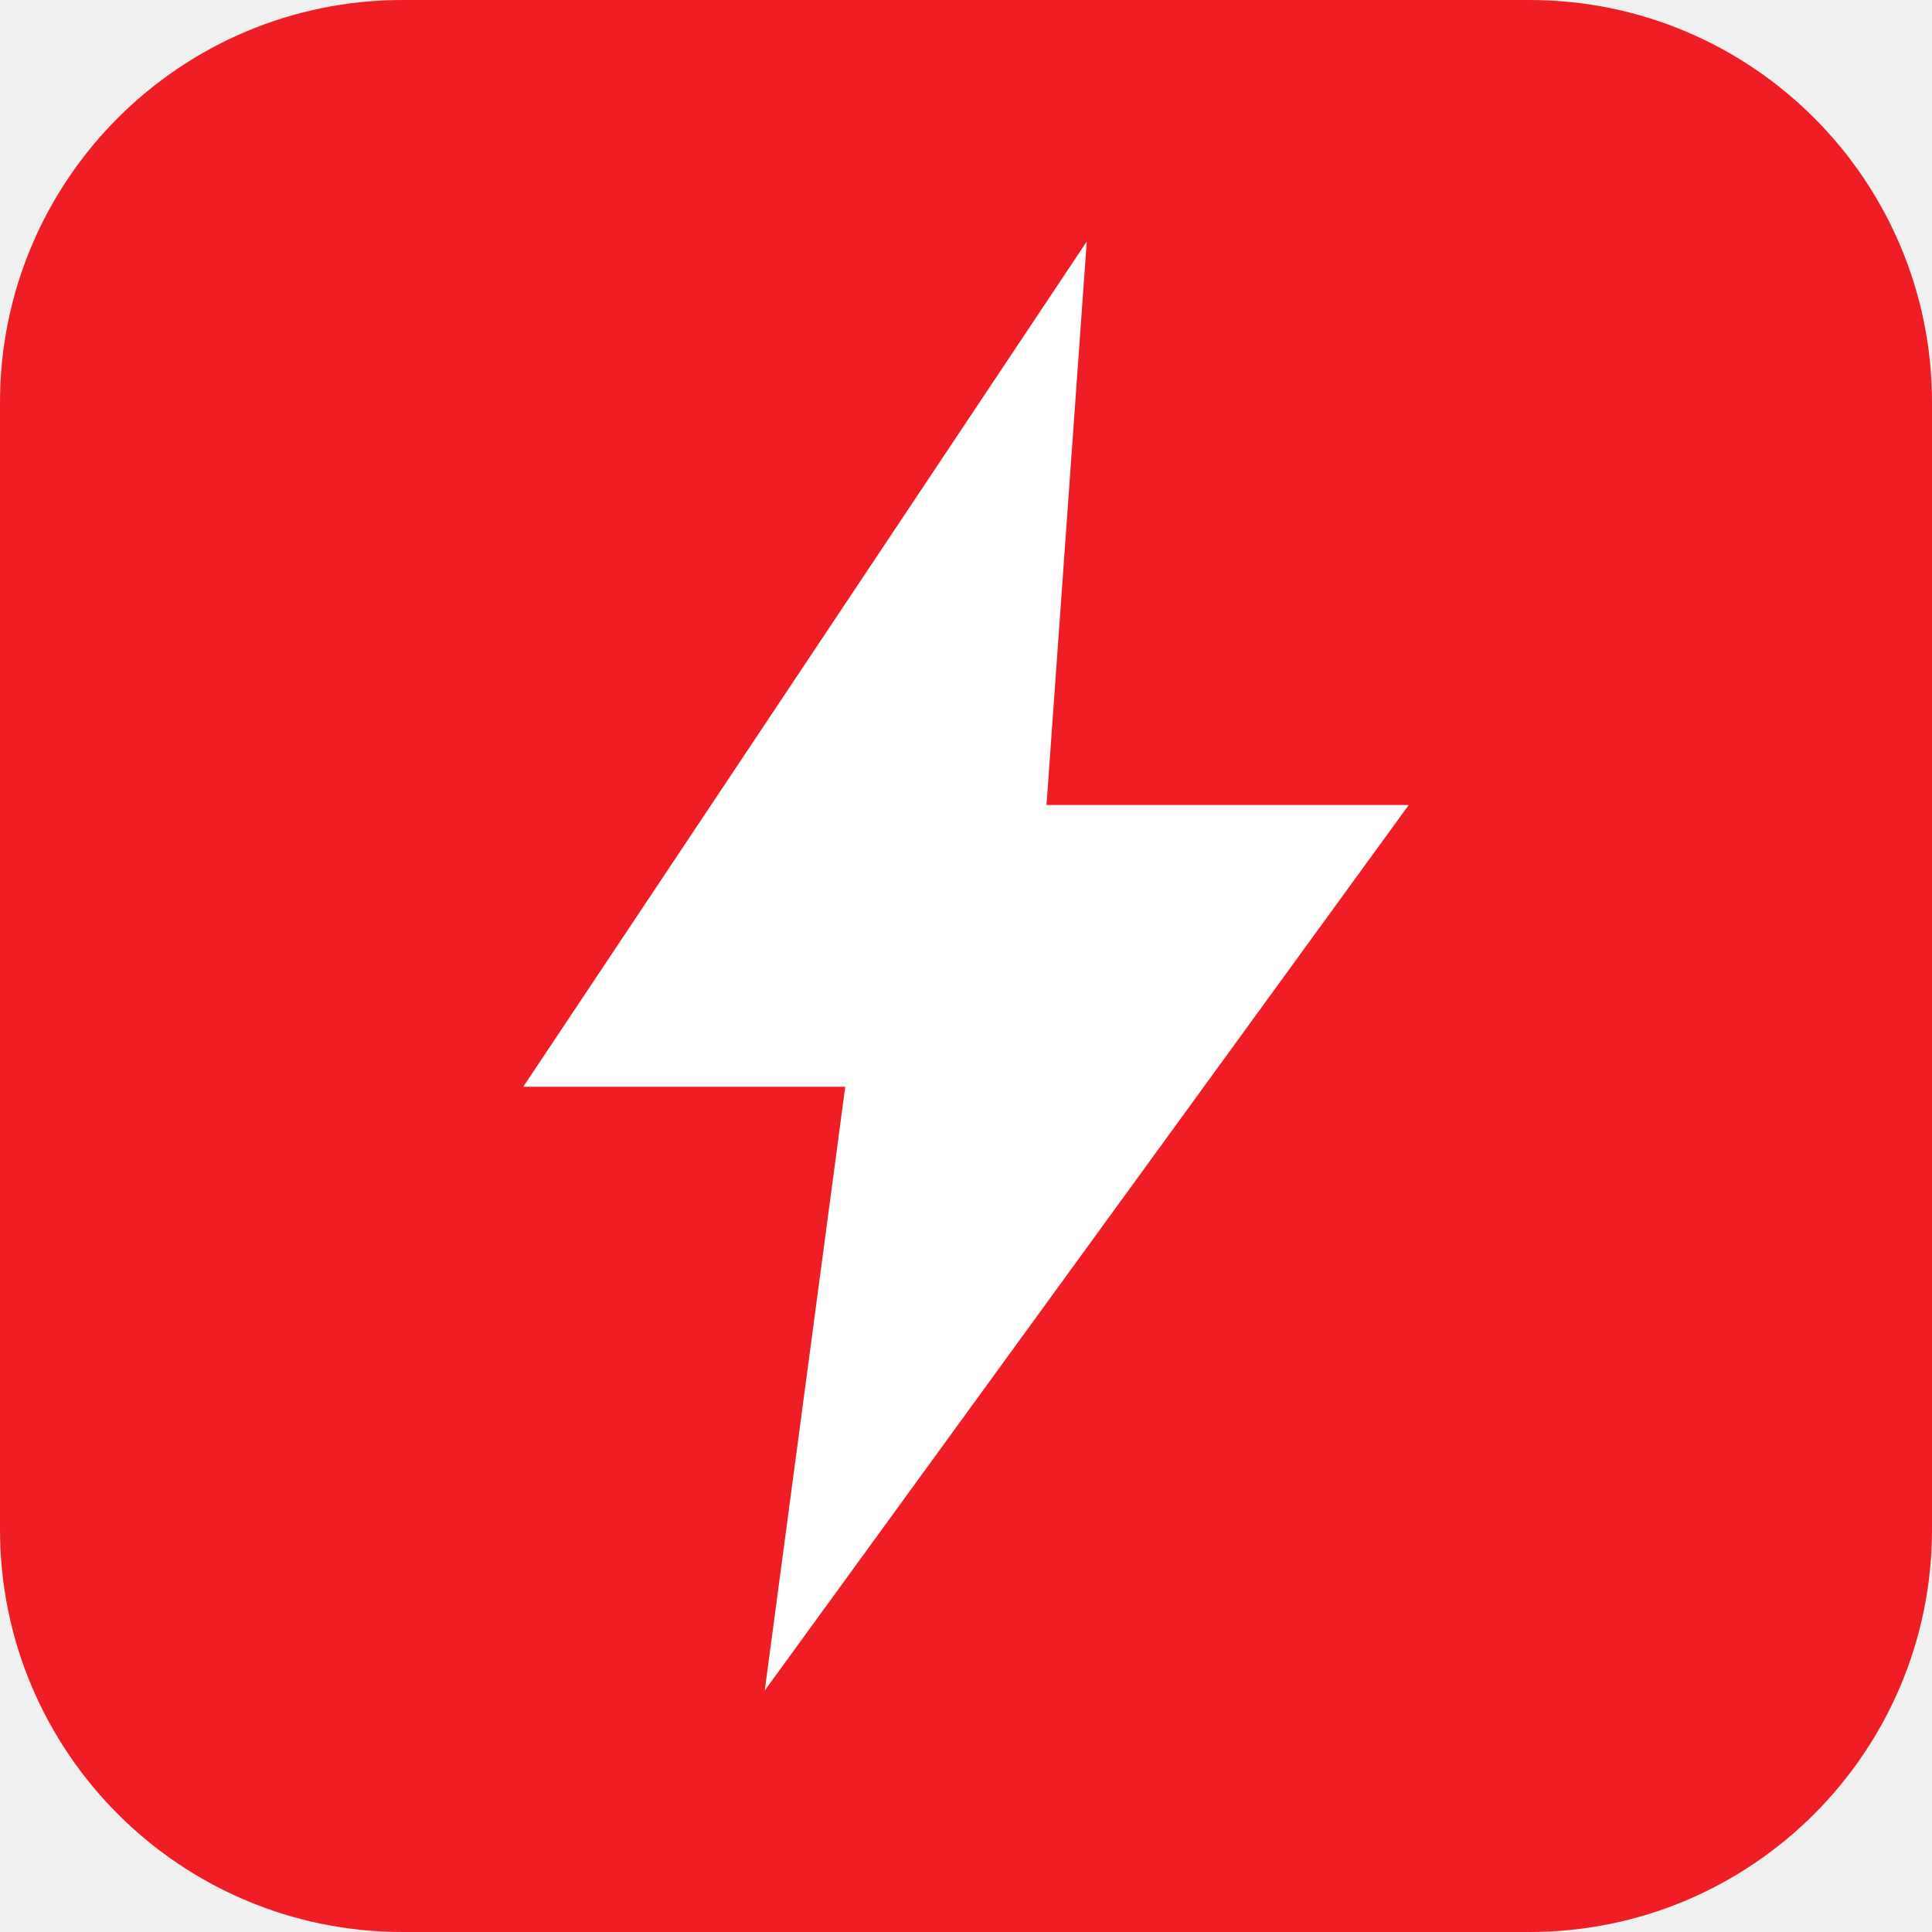
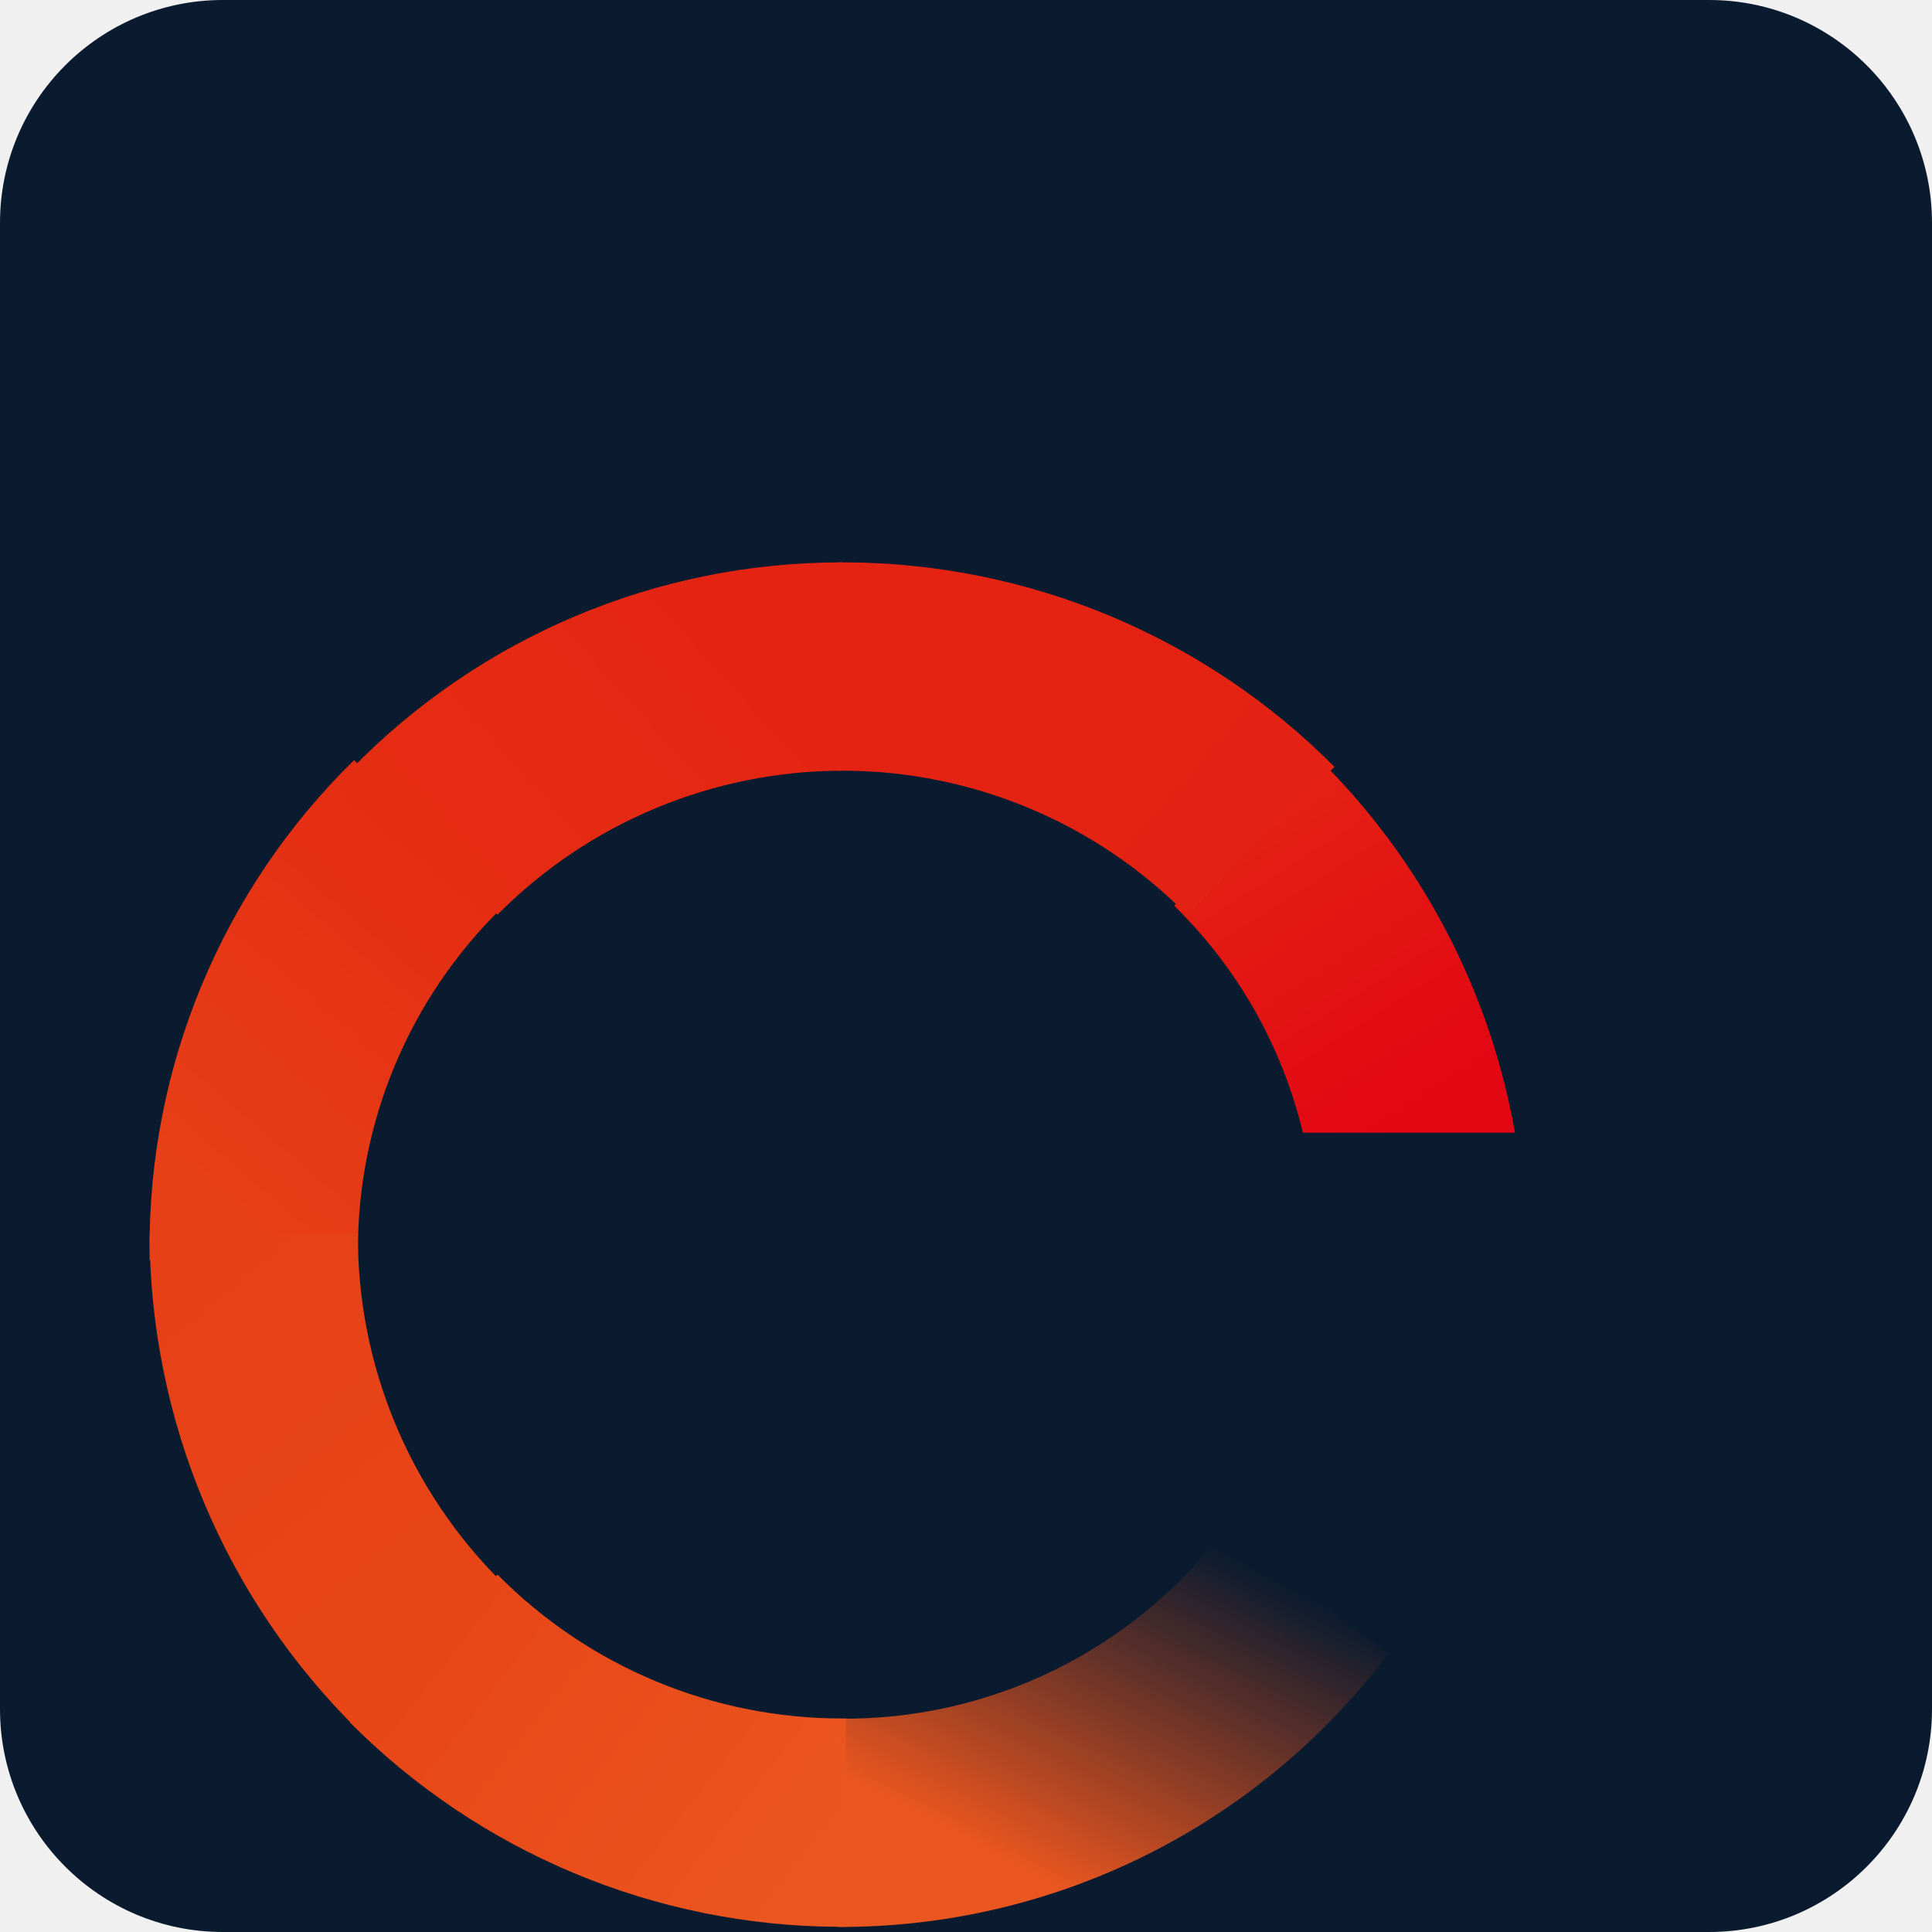
- <svg xmlns="http://www.w3.org/2000/svg" viewBox="0 0 48 48">
-   <rect width="48" height="48" rx="10" fill="#ef1e25" />
-   <path fill="#ffffff" d="M27 6 13 27h8l-2 15 16-22h-9l1-14z" />
+ <svg xmlns="http://www.w3.org/2000/svg" viewBox="-12 -12 156 156" width="64" height="64">
+   <defs>
+     <linearGradient id="a" x1="30.089" x2="32.621" y1="16.799" y2="21.193" gradientTransform="matrix(4.8906,0,0,5.3773,-57.2,-35.41)" gradientUnits="userSpaceOnUse">
+       <stop stop-color="#e41f13" offset="0" />
+       <stop stop-color="#e30613" offset="1" />
+     </linearGradient>
+     <linearGradient id="b" x1="15.48" x2="20.936" y1="14.78" y2="18.091" gradientTransform="matrix(6.0863,0,0,4.3209,-6.6,-24.03)" gradientUnits="userSpaceOnUse">
+       <stop stop-color="#e42313" offset="0" />
+       <stop stop-color="#e41f13" offset="1" />
+     </linearGradient>
+     <linearGradient id="c" x1="10.909" x2="5.453" y1="14.638" y2="18.153" gradientTransform="matrix(6.0629,0,0,4.3376,-10.9,-24.03)" gradientUnits="userSpaceOnUse">
+       <stop stop-color="#e42313" offset="0" />
+       <stop stop-color="#e52d12" offset="1" />
+     </linearGradient>
+     <linearGradient id="d" x1="4.744" x2="1.532" y1="14.853" y2="20.198" gradientTransform="matrix(4.3048,0,0,6.109,0,-35.75)" gradientUnits="userSpaceOnUse">
+       <stop stop-color="#e52d12" offset="0" />
+       <stop stop-color="#e74018" offset="1" />
+     </linearGradient>
+     <linearGradient id="e" x1="1.468" x2="4.818" y1="25.078" y2="30.733" gradientTransform="matrix(4.3209,0,0,6.0863,0,-64.17)" gradientUnits="userSpaceOnUse">
+       <stop stop-color="#e74018" offset="0" />
+       <stop stop-color="#e84617" offset="1" />
+     </linearGradient>
+     <linearGradient id="f" x1="5.354" x2="10.844" y1="47.737" y2="50.785" gradientTransform="matrix(6.0859,0,0,4.3212,-10.9,-82.8)" gradientUnits="userSpaceOnUse">
+       <stop stop-color="#e84617" offset="0" />
+       <stop stop-color="#ea561f" offset="1" />
+     </linearGradient>
+     <linearGradient id="g" x1="15.856" x2="20.904" y1="51.602" y2="44.582" gradientTransform="matrix(6.0261,0,0,4.364,-37.6,-80.32)" gradientUnits="userSpaceOnUse">
+       <stop stop-color="#ea561f" offset=".27" />
+       <stop stop-color="#e9531e" stop-opacity="0" offset="1" />
+     </linearGradient>
+   </defs>
+   <rect x="-12" y="-12" width="156" height="156" rx="18" fill="#0b1b2f" />
+   <g stroke-width="1.1">
+     <path d="m93.2 79.46h17.123a56.071 56.071 0 0 0-15.897-30.256l-11.62 11.928a37.974 37.974 0 0 1 10.395 18.328z" fill="url(#a)" />
+     <path d="m56 50.23a39.082 39.082 0 0 1 27.826 11.62l11.928-11.928a55.979 55.979 0 0 0-39.446-16.513h-0.615v16.82z" fill="url(#b)" />
+     <path d="m56 50.23v-16.82a55.174 55.174 0 0 0-39.754 16.82l11.928 11.62a39.272 39.272 0 0 1 27.826-11.62z" fill="url(#c)" />
+     <path d="m16.9 89.13a38.559 38.559 0 0 1 11.62-27.825l-11.928-11.928a54.913 54.913 0 0 0-16.513 39.754v0.61h16.82z" fill="url(#d)" />
+     <path d="m16.9 87.62h-16.82a56.41 56.41 0 0 0 16.82 40.061l11.62-11.928a39.261 39.261 0 0 1-11.62-28.133z" fill="url(#e)" />
+     <path d="m56 126.76a39.082 39.082 0 0 1-27.826-11.62l-11.928 11.928a55.979 55.979 0 0 0 39.446 16.513h0.61v-16.82z" fill="url(#f)" />
+     <path d="m86.9 111.48a38.395 38.395 0 0 1-31.19 15.292v16.82a55.323 55.323 0 0 0 44.343-22.015z" fill="url(#g)" />
+   </g>
</svg>
